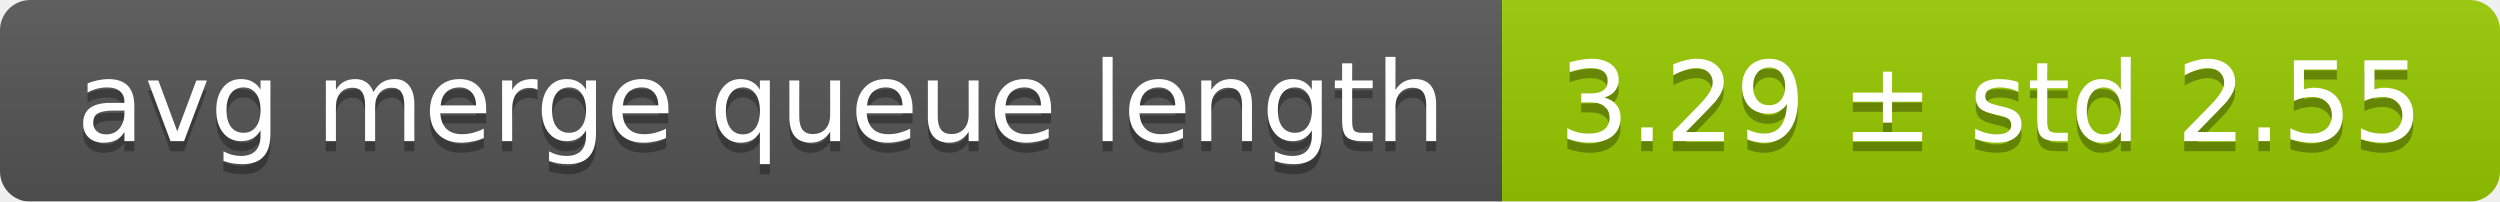
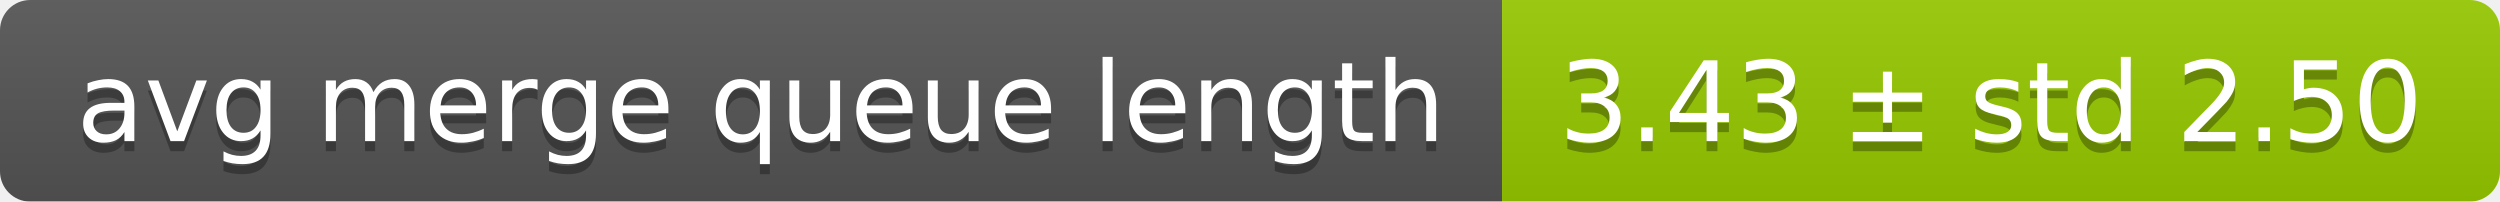
<svg xmlns="http://www.w3.org/2000/svg" width="248" height="20">
  <linearGradient id="smooth" x2="0" y2="100%">
    <stop offset="0" stop-color="#bbb" stop-opacity=".1" />
    <stop offset="1" stop-opacity=".1" />
  </linearGradient>
  <mask id="round">
    <rect width="248" height="20" rx="3" fill="#fff" />
  </mask>
  <g mask="url(#round)">
    <rect width="149" height="20" fill="#555" />
    <rect x="149" width="99" height="20" fill="#97ca00" />
    <rect width="248" height="20" fill="url(#smooth)" />
  </g>
  <g fill="#fff" text-anchor="middle" font-family="DejaVu Sans,Verdana,Geneva,sans-serif" font-size="11">
    <text x="75.5" y="15" fill="#010101" fill-opacity=".3">avg merge queue length</text>
    <text x="75.5" y="14">avg merge queue length</text>
-     <text x="197.5" y="15" fill="#010101" fill-opacity=".3">3.29 ± std 2.55</text>
-     <text x="197.5" y="14">3.29 ± std 2.55</text>
+     <text x="197.5" y="15" fill="#010101" fill-opacity=".3">3.43 ± std 2.50</text>
+     <text x="197.5" y="14">3.43 ± std 2.50</text>
  </g>
</svg>
